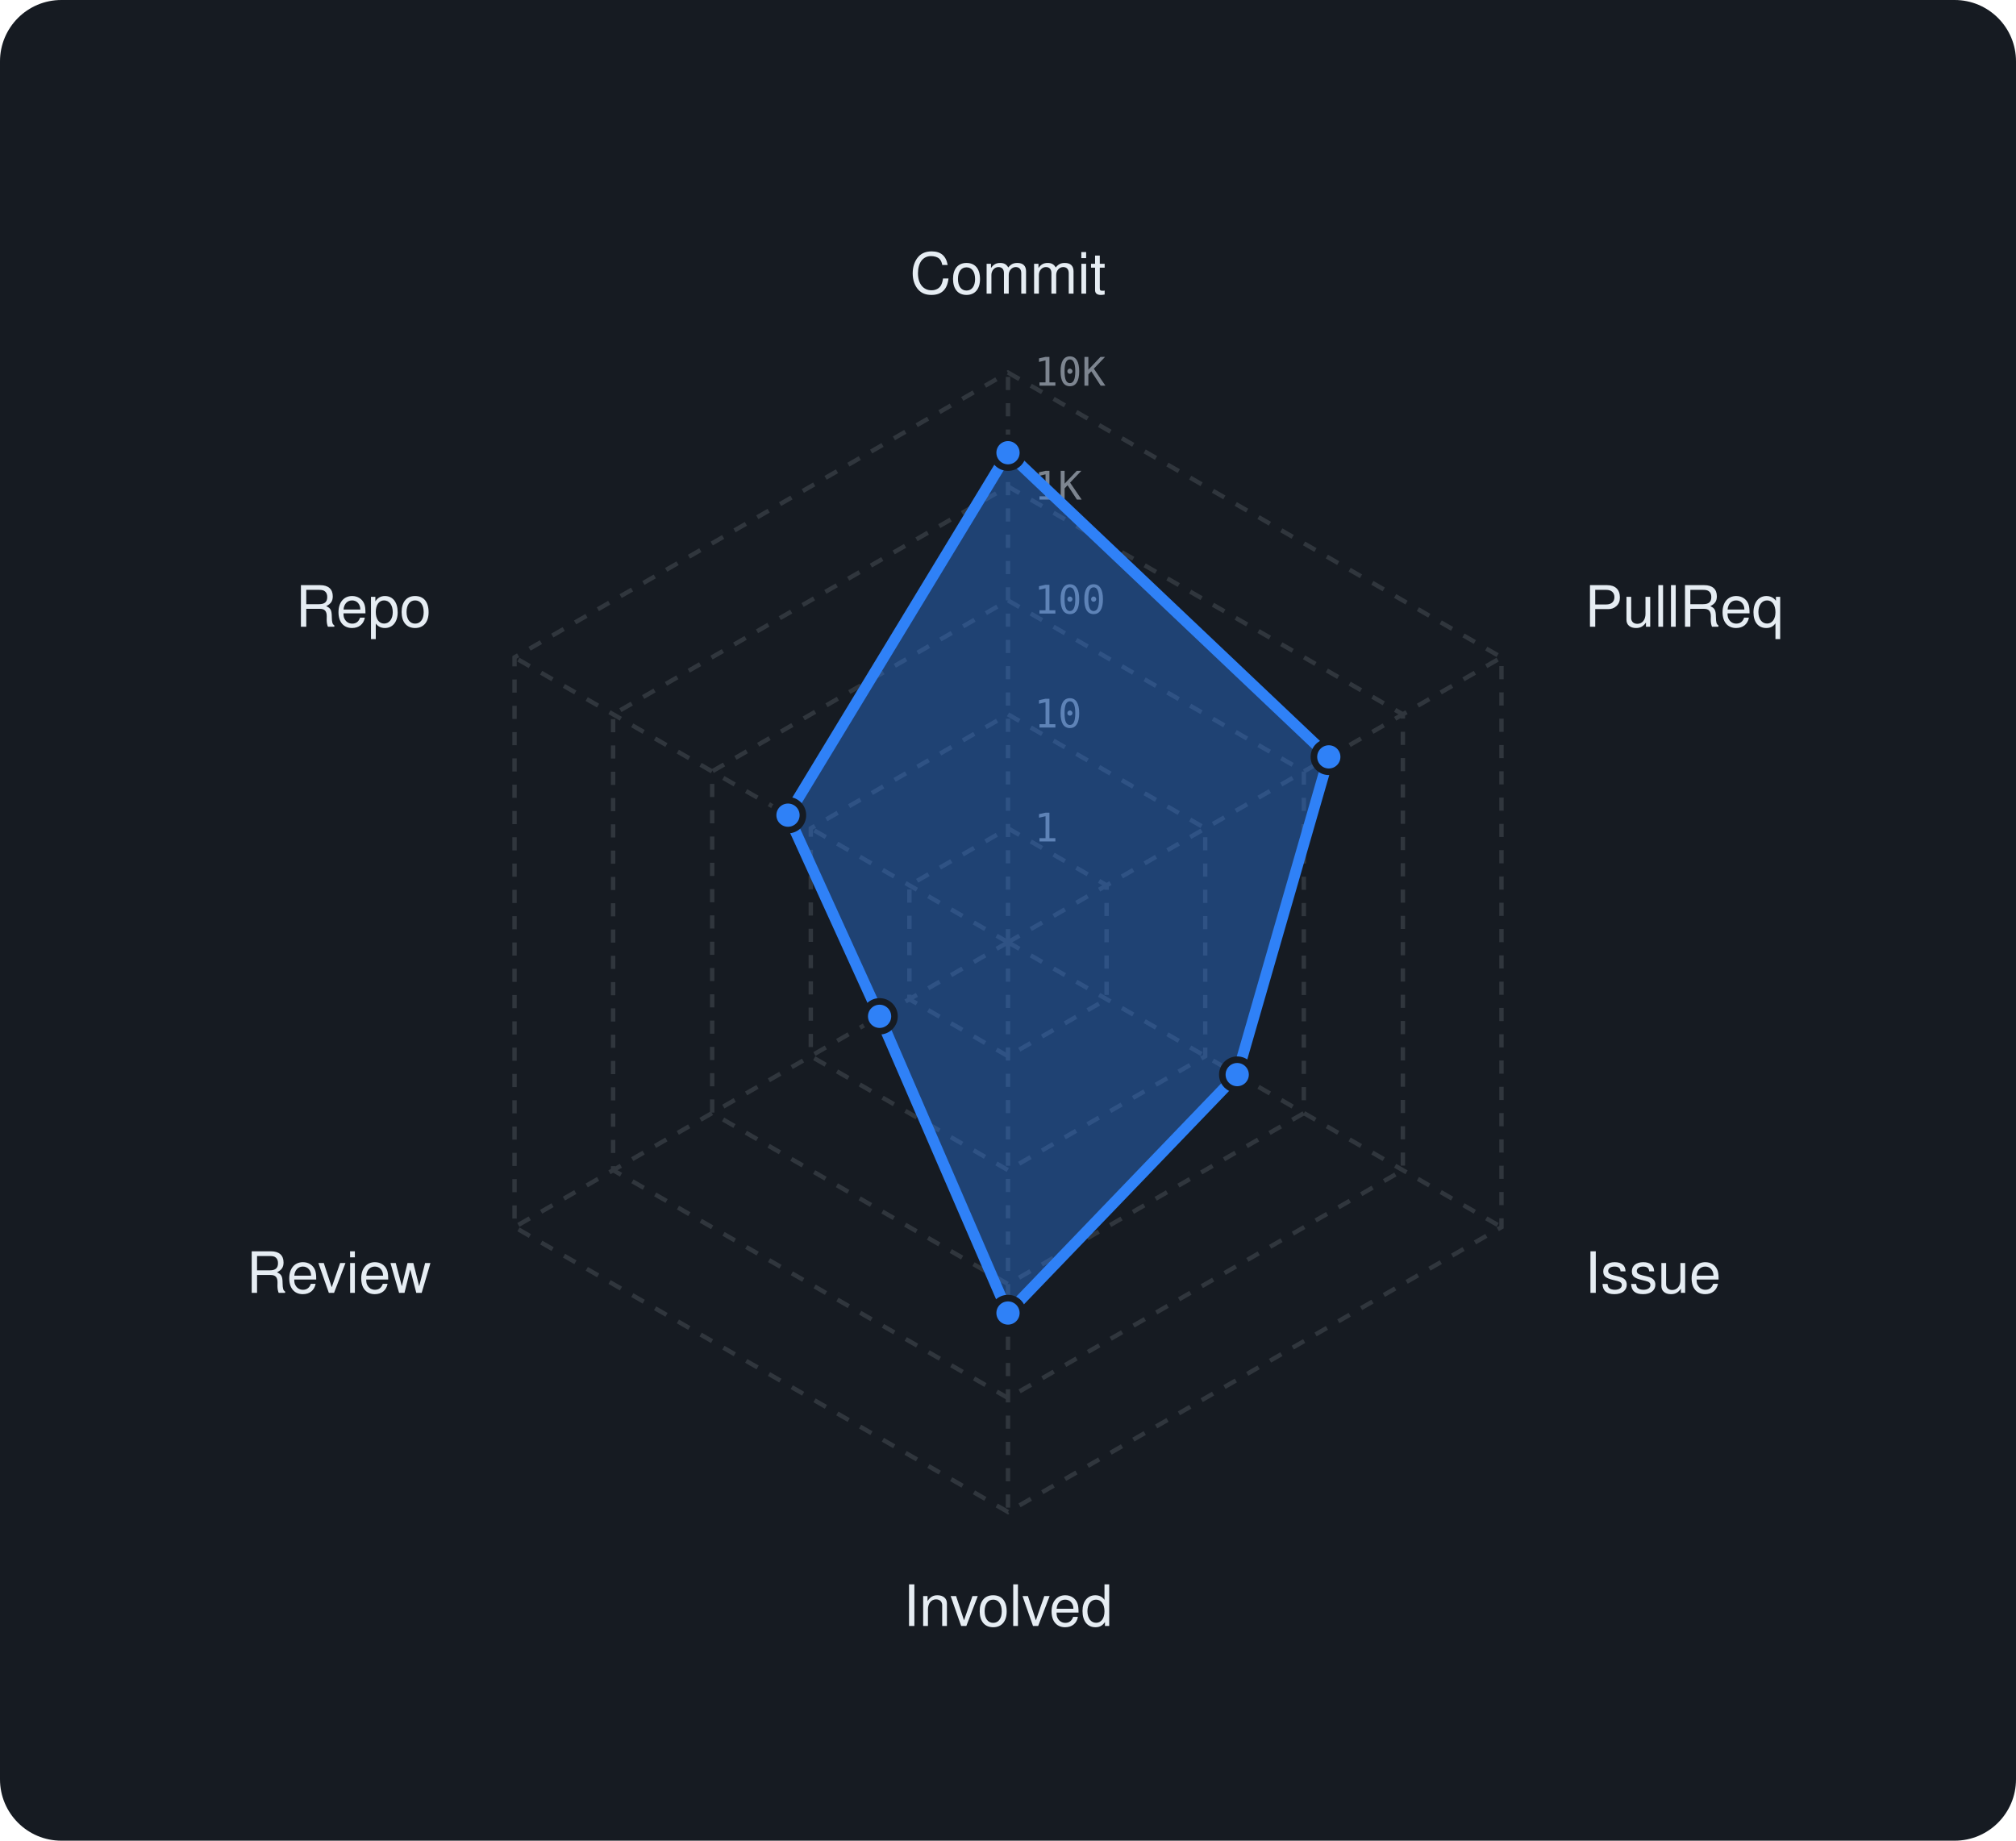
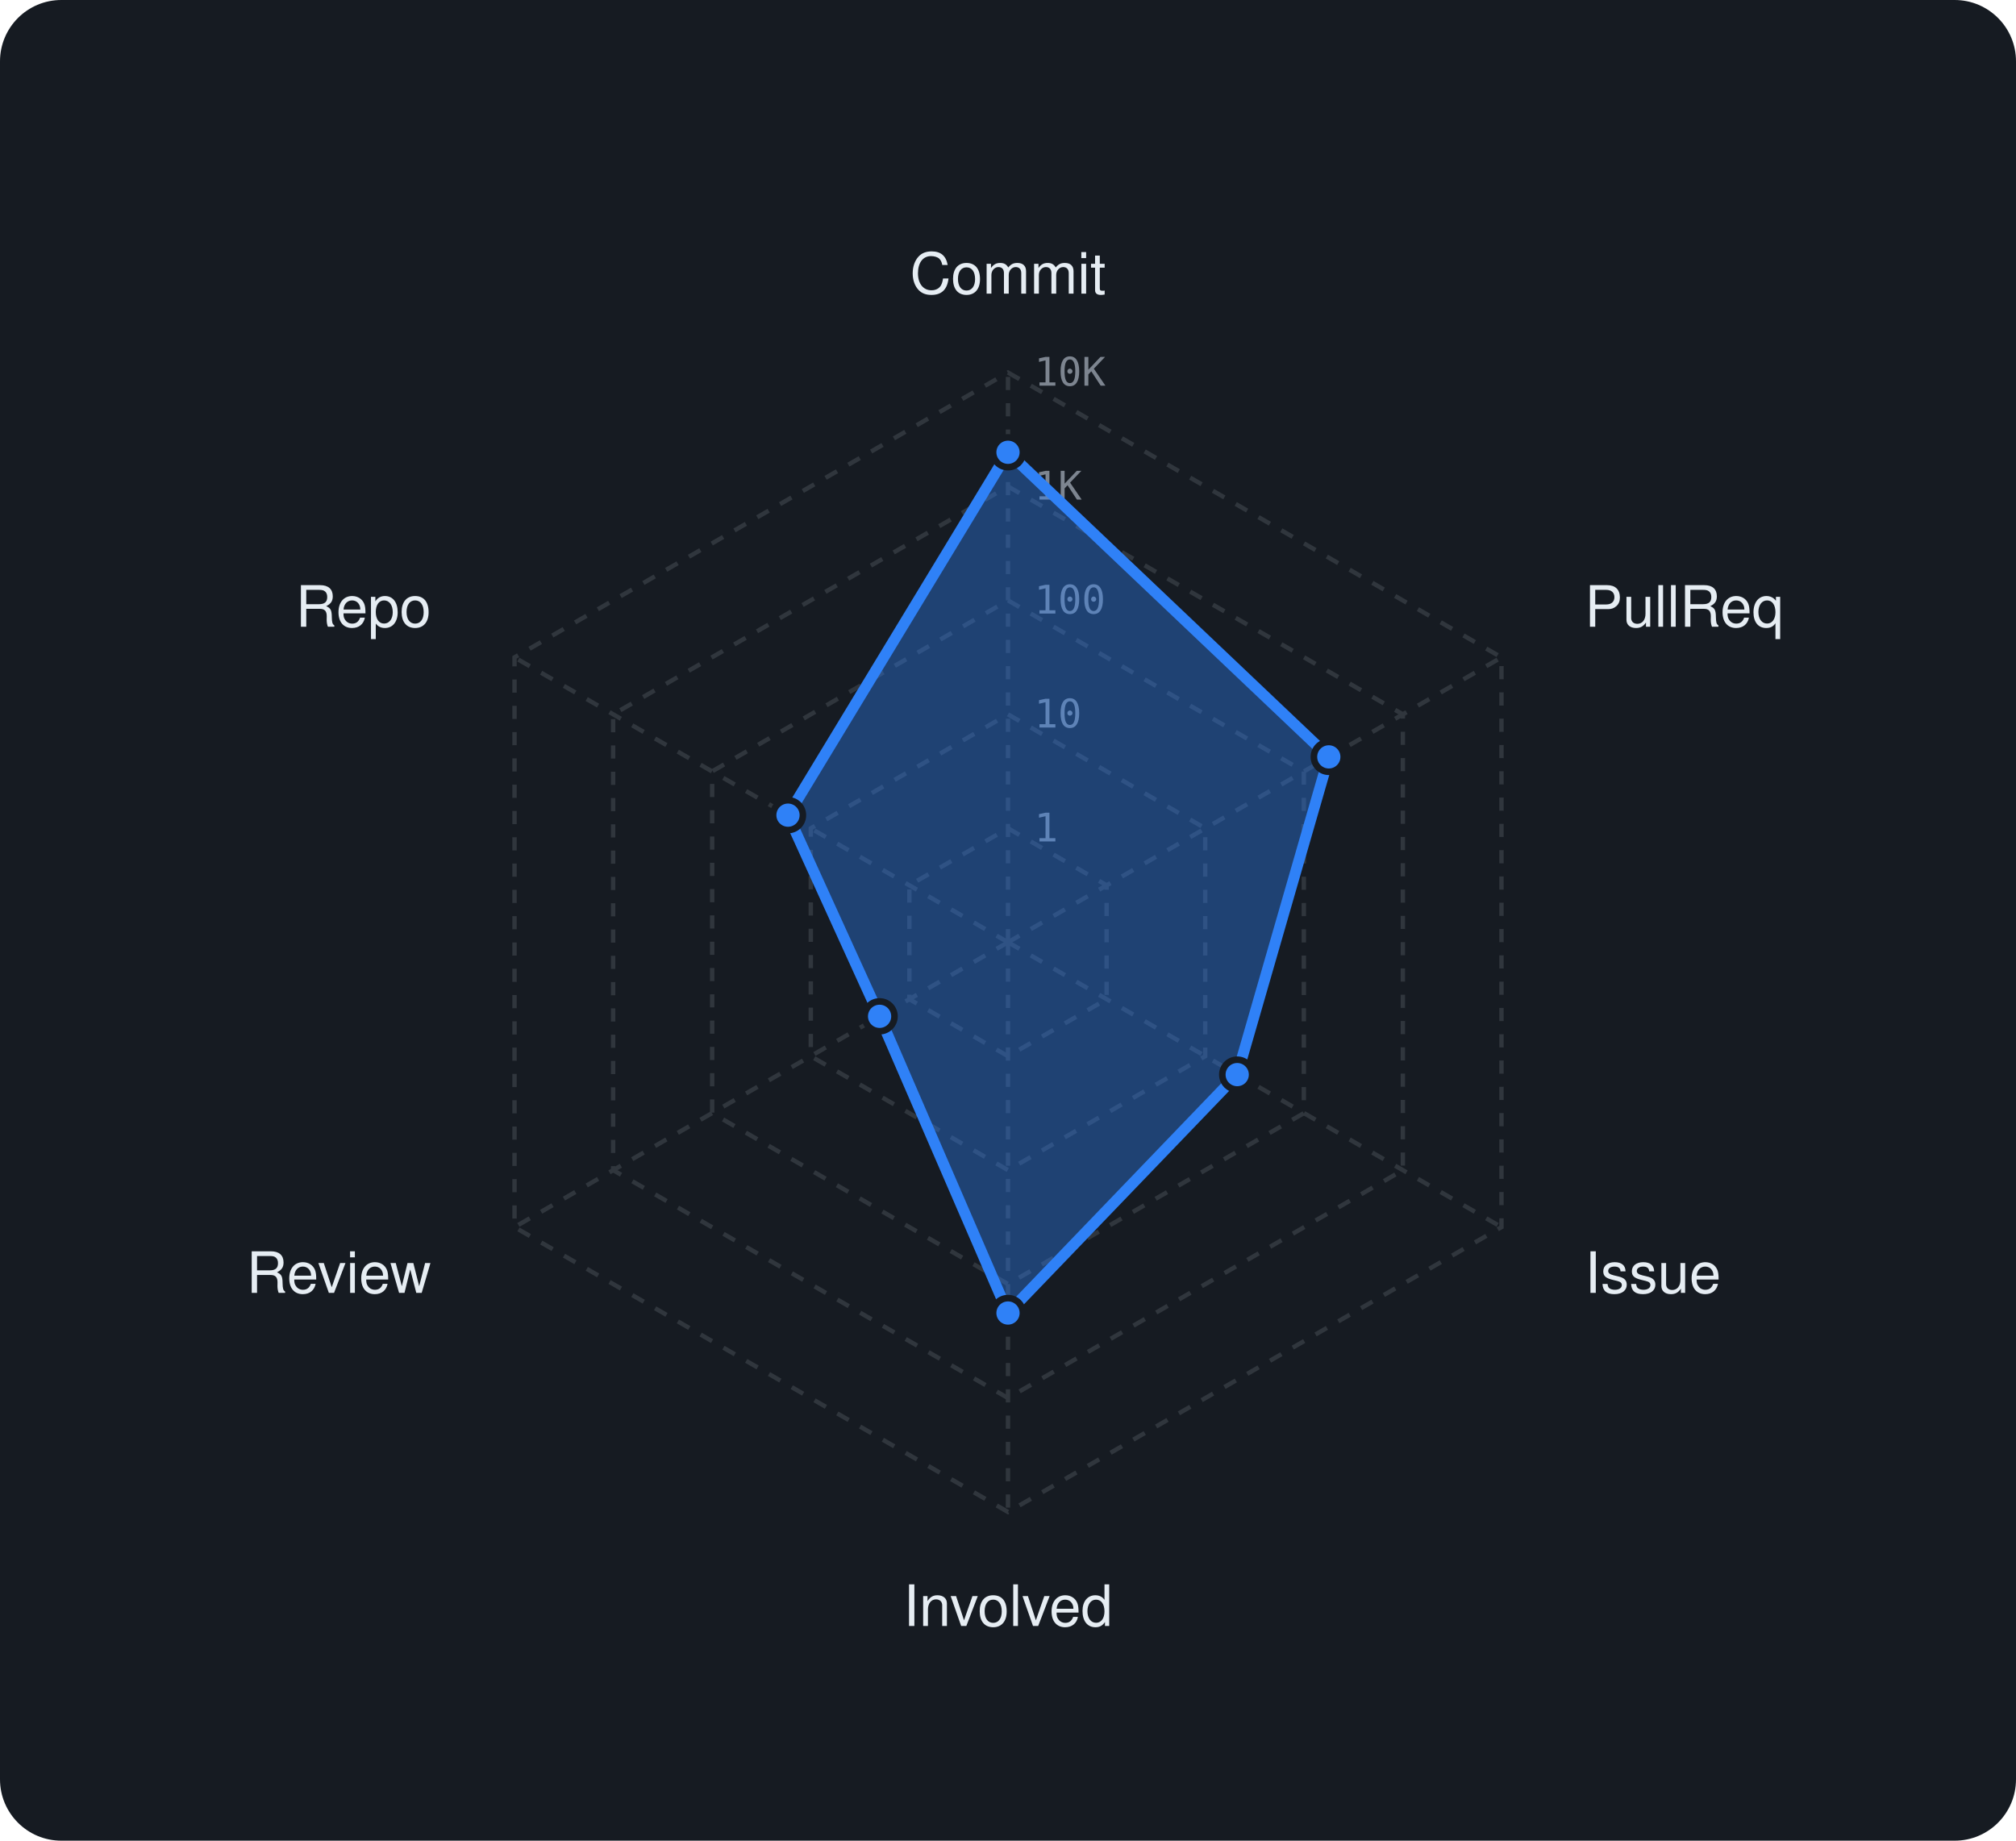
<svg xmlns="http://www.w3.org/2000/svg" viewBox="0 0 460 420" width="460" height="420" font-family="-apple-system,BlinkMacSystemFont,'Segoe UI',Helvetica,Arial,sans-serif">
  <rect width="460" height="420" rx="14" fill="#161b22" />
  <polygon points="230,189 252.5,202 252.5,228 230,241 207.5,228 207.5,202" fill="none" stroke="#30363d" stroke-width="1" stroke-dasharray="3 3" />
  <polygon points="230,163 275,189 275,241 230,267 185,241 185,189" fill="none" stroke="#30363d" stroke-width="1" stroke-dasharray="3 3" />
  <polygon points="230,137 297.5,176 297.5,254 230,293 162.5,254 162.5,176" fill="none" stroke="#30363d" stroke-width="1" stroke-dasharray="3 3" />
  <polygon points="230,111 320.1,163 320.1,267 230,319 139.9,267 139.9,163" fill="none" stroke="#30363d" stroke-width="1" stroke-dasharray="3 3" />
  <polygon points="230,85 342.6,150 342.6,280 230,345 117.4,280 117.4,150" fill="none" stroke="#30363d" stroke-width="1" stroke-dasharray="3 3" />
  <line x1="230" y1="215" x2="230" y2="85" stroke="#30363d" stroke-width="1" stroke-dasharray="3 3" />
  <line x1="230" y1="215" x2="342.6" y2="150" stroke="#30363d" stroke-width="1" stroke-dasharray="3 3" />
  <line x1="230" y1="215" x2="342.6" y2="280" stroke="#30363d" stroke-width="1" stroke-dasharray="3 3" />
  <line x1="230" y1="215" x2="230" y2="345" stroke="#30363d" stroke-width="1" stroke-dasharray="3 3" />
  <line x1="230" y1="215" x2="117.4" y2="280" stroke="#30363d" stroke-width="1" stroke-dasharray="3 3" />
  <line x1="230" y1="215" x2="117.4" y2="150" stroke="#30363d" stroke-width="1" stroke-dasharray="3 3" />
  <text x="236" y="192.0" font-size="9" font-family="monospace" fill="#7d8590">1</text>
  <text x="236" y="166.0" font-size="9" font-family="monospace" fill="#7d8590">10</text>
  <text x="236" y="140.0" font-size="9" font-family="monospace" fill="#7d8590">100</text>
  <text x="236" y="114.0" font-size="9" font-family="monospace" fill="#7d8590">1K</text>
  <text x="236" y="88.0" font-size="9" font-family="monospace" fill="#7d8590">10K</text>
  <text x="230.0" y="67.0" text-anchor="middle" font-size="13" fill="#e6edf3">Commit</text>
  <text x="361.6" y="143.0" text-anchor="start" font-size="13" fill="#e6edf3">PullReq</text>
  <text x="361.6" y="295.0" text-anchor="start" font-size="13" fill="#e6edf3">Issue</text>
  <text x="230.0" y="371.0" text-anchor="middle" font-size="13" fill="#e6edf3">Involved</text>
  <text x="98.4" y="295.0" text-anchor="end" font-size="13" fill="#e6edf3">Review</text>
  <text x="98.4" y="143.0" text-anchor="end" font-size="13" fill="#e6edf3">Repo</text>
-   <polygon points="230,103.3 303.2,172.7 282.3,245.2 230,299.6 200.7,231.9 179.8,186" fill="rgba(47,129,247,0.38)" stroke="#2f81f7" stroke-width="2.5" stroke-linejoin="round" />
-   <circle cx="230" cy="103.3" r="3.4" fill="#2f81f7" stroke="#161b22" stroke-width="1.5" />
+   <polygon points="230,103.2 303.2,172.7 282.3,245.2 230,299.6 200.7,231.9 179.8,186" fill="rgba(47,129,247,0.38)" stroke="#2f81f7" stroke-width="2.5" stroke-linejoin="round" />
+   <circle cx="230" cy="103.2" r="3.4" fill="#2f81f7" stroke="#161b22" stroke-width="1.5" />
  <circle cx="303.2" cy="172.7" r="3.4" fill="#2f81f7" stroke="#161b22" stroke-width="1.5" />
  <circle cx="282.3" cy="245.2" r="3.4" fill="#2f81f7" stroke="#161b22" stroke-width="1.5" />
  <circle cx="230" cy="299.6" r="3.4" fill="#2f81f7" stroke="#161b22" stroke-width="1.5" />
  <circle cx="200.7" cy="231.9" r="3.4" fill="#2f81f7" stroke="#161b22" stroke-width="1.5" />
  <circle cx="179.8" cy="186" r="3.4" fill="#2f81f7" stroke="#161b22" stroke-width="1.5" />
</svg>
